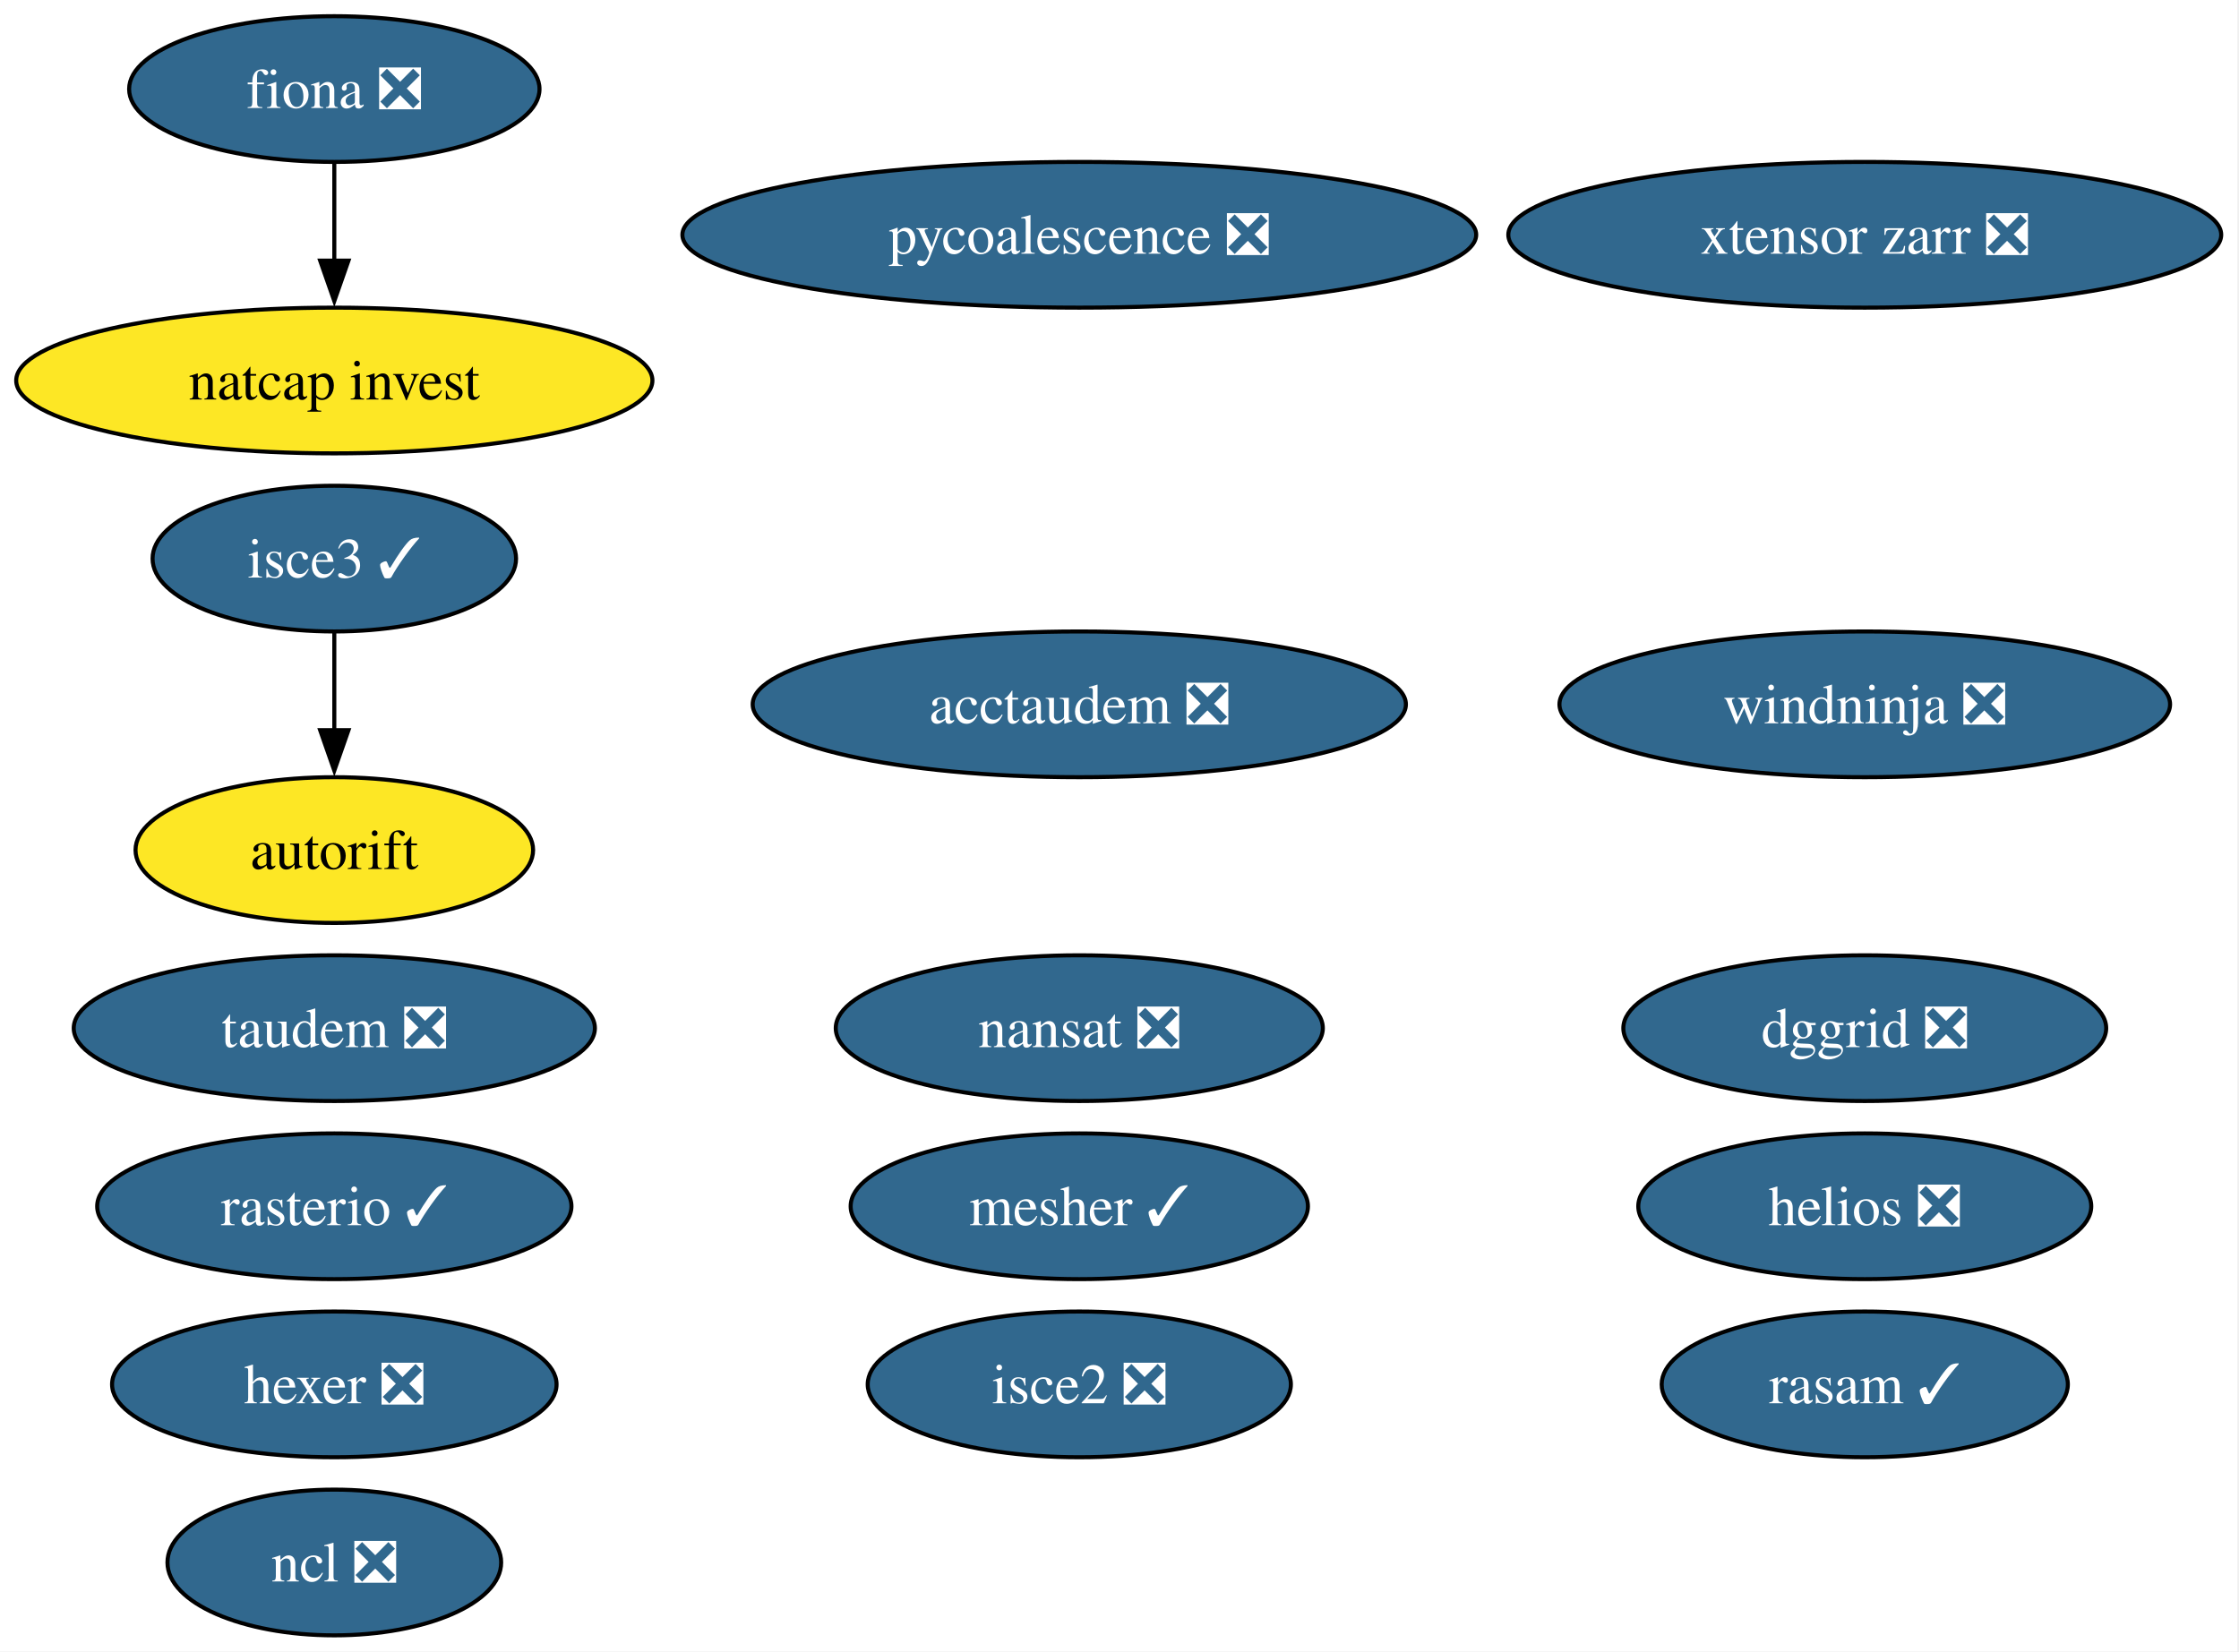
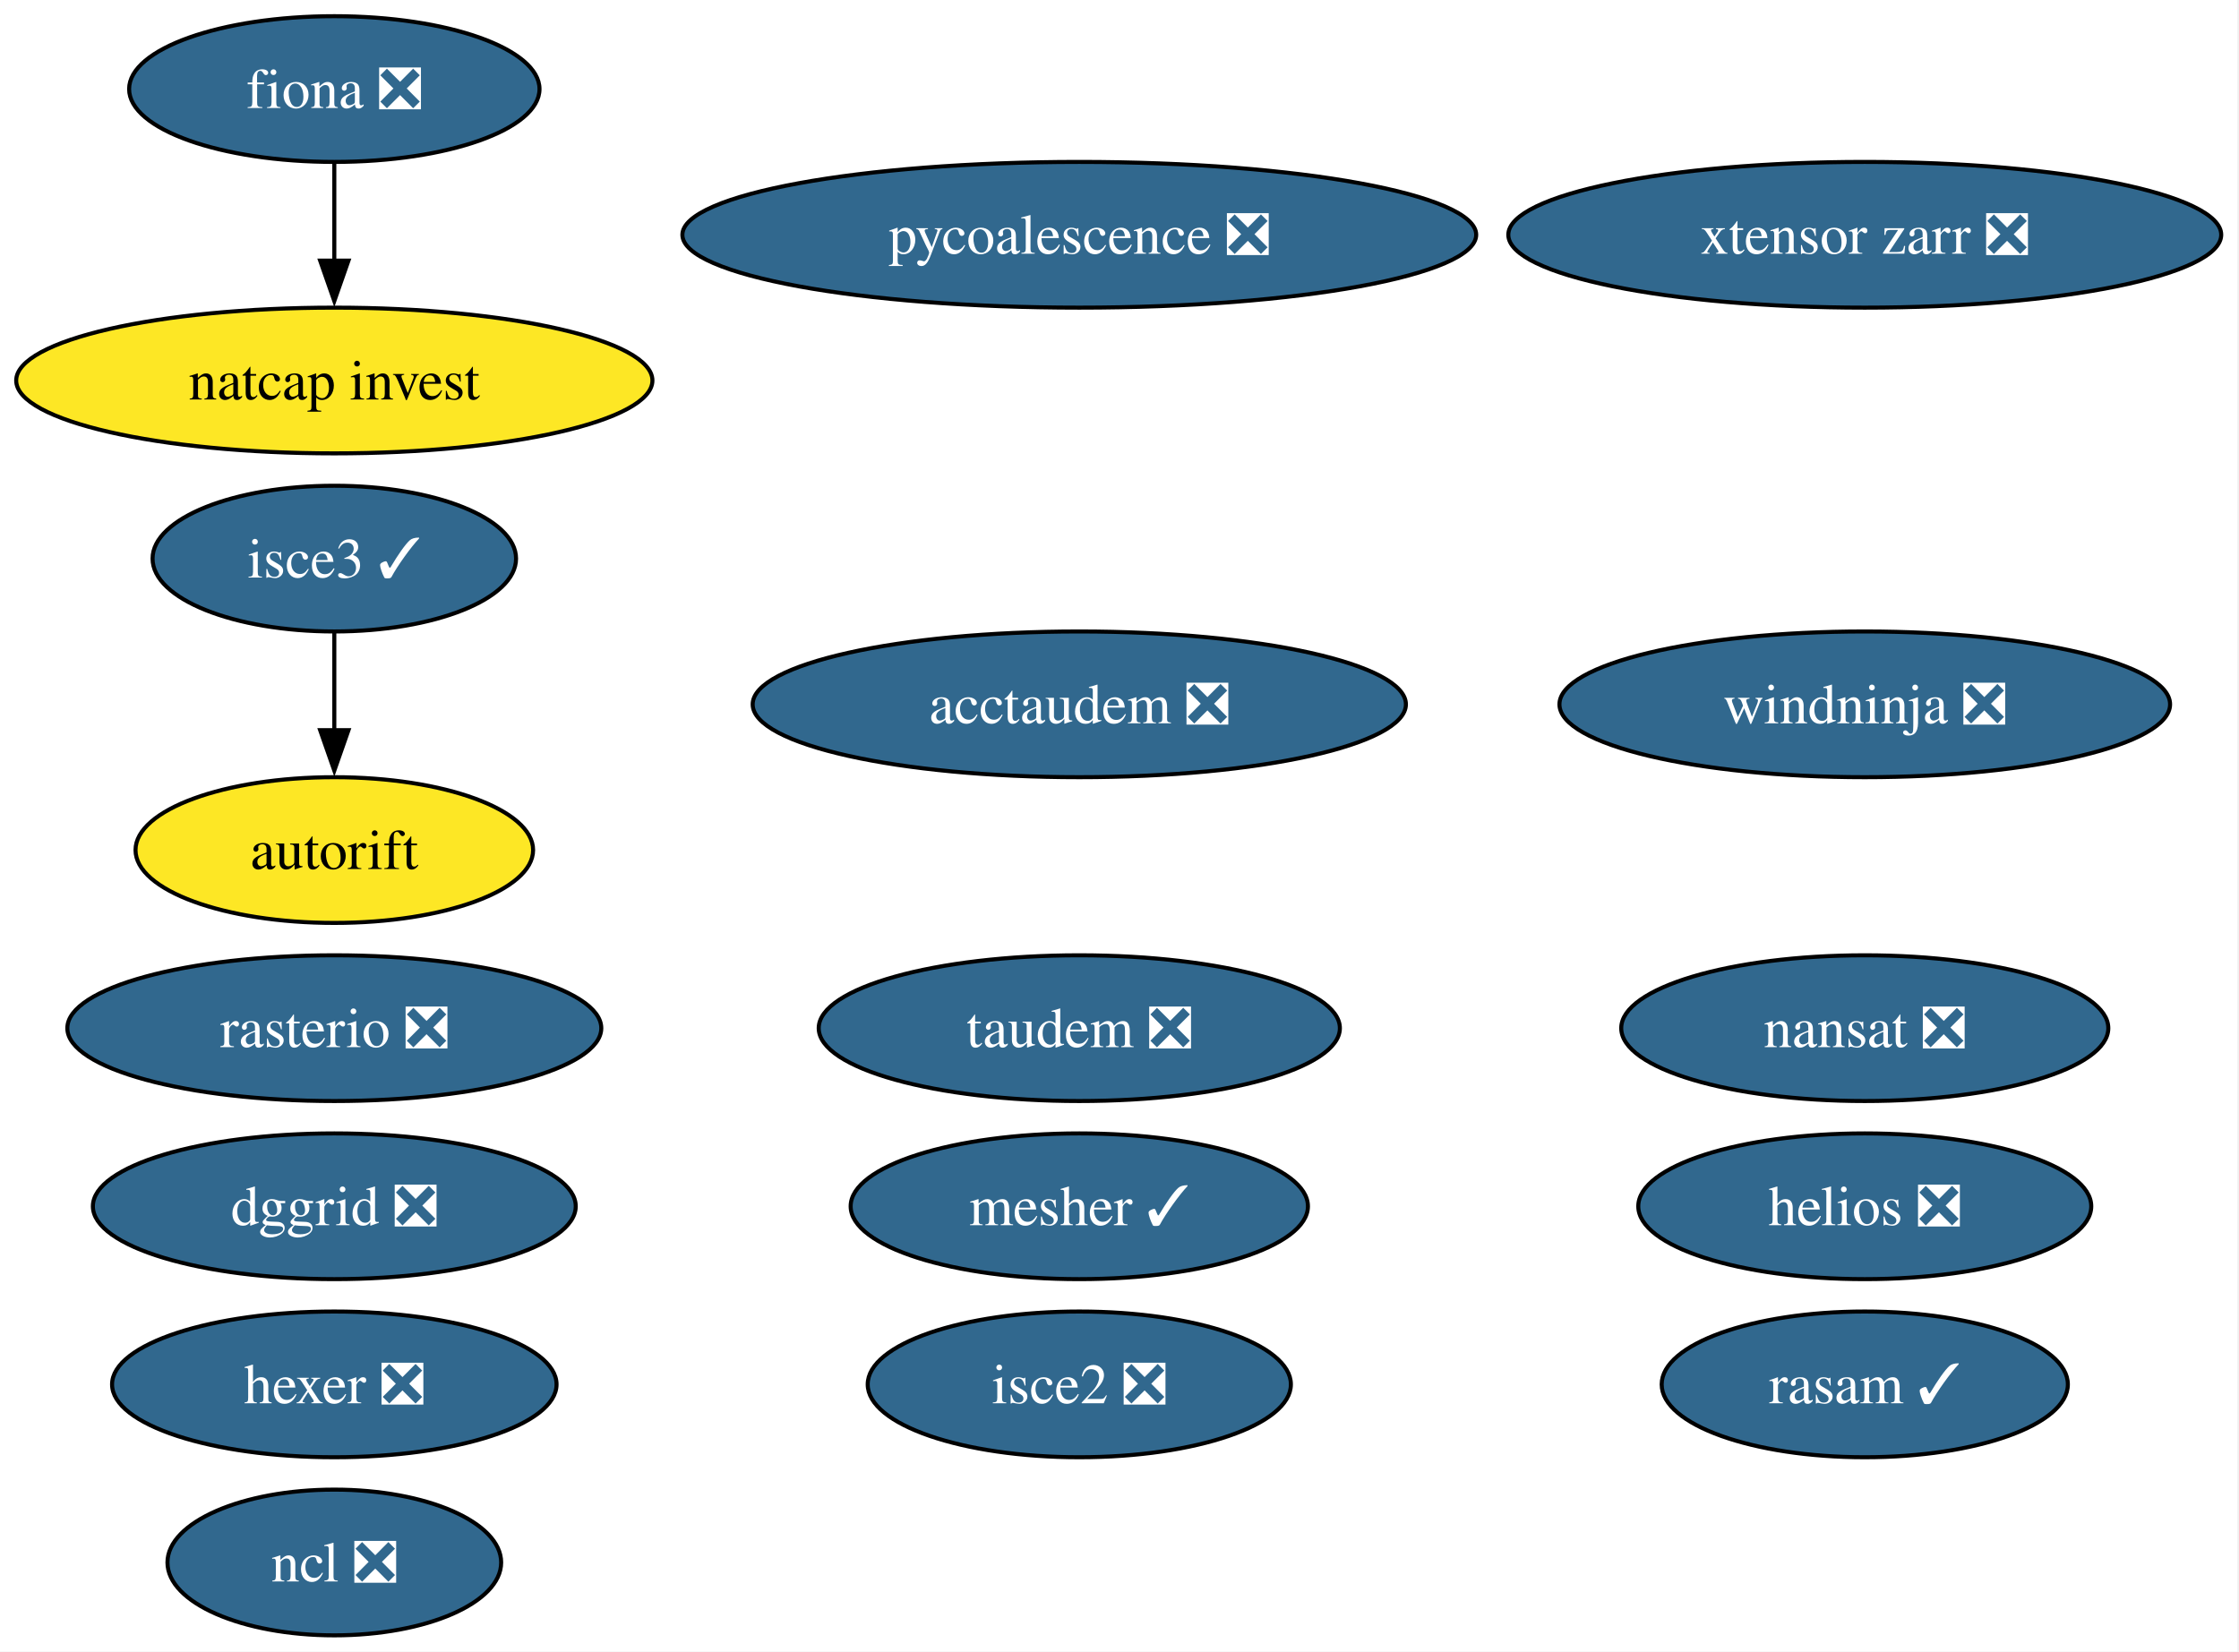
<svg xmlns="http://www.w3.org/2000/svg" xmlns:xlink="http://www.w3.org/1999/xlink" width="553pt" height="408pt" viewBox="0.00 0.00 553.00 408.00">
  <g id="graph0" class="graph" transform="scale(1 1) rotate(0) translate(4 404)">
    <polygon fill="white" stroke="none" points="-4,4 -4,-404 548.6,-404 548.6,4 -4,4" />
    <g id="node1" class="node">
      <g id="a_node1">
        <a xlink:href="https://github.com/conda-forge/fiona-feedstock/pull/243" xlink:title="fiona ❎">
          <ellipse fill="#31688e" stroke="black" cx="78.57" cy="-382" rx="50.68" ry="18" />
          <text xml:space="preserve" text-anchor="middle" x="78.57" y="-377.32" font-family="Times,serif" font-size="14.00" fill="white">fiona ❎</text>
        </a>
      </g>
    </g>
    <g id="node13" class="node">
      <g id="a_node13">
        <a xlink:href="https://github.com/conda-forge/natcap.invest-feedstock" xlink:title="natcap invest">
          <ellipse fill="#fde725" stroke="black" cx="78.57" cy="-310" rx="78.57" ry="18" />
          <text xml:space="preserve" text-anchor="middle" x="78.57" y="-305.32" font-family="Times,serif" font-size="14.00">natcap invest</text>
        </a>
      </g>
    </g>
    <g id="edge1" class="edge">
      <path fill="none" stroke="black" d="M78.57,-363.7C78.57,-356.41 78.57,-347.73 78.57,-339.54" />
      <polygon fill="black" stroke="black" points="82.07,-339.62 78.57,-329.62 75.07,-339.62 82.07,-339.62" />
    </g>
    <g id="node2" class="node">
      <g id="a_node2">
        <a xlink:href="https://github.com/conda-forge/nansat-feedstock/pull/45" xlink:title="nansat ❎">
-           <ellipse fill="#31688e" stroke="black" cx="262.57" cy="-150" rx="60.15" ry="18" />
-           <text xml:space="preserve" text-anchor="middle" x="262.57" y="-145.32" font-family="Times,serif" font-size="14.00" fill="white">nansat ❎</text>
+           <ellipse fill="#31688e" stroke="black" cx="456.57" cy="-150" rx="60.15" ry="18" />
+           <text xml:space="preserve" text-anchor="middle" x="456.57" y="-145.32" font-family="Times,serif" font-size="14.00" fill="white">nansat ❎</text>
        </a>
      </g>
    </g>
    <g id="node3" class="node">
      <g id="a_node3">
        <a xlink:href="https://github.com/conda-forge/ncl-feedstock/pull/172" xlink:title="ncl ❎">
          <ellipse fill="#31688e" stroke="black" cx="78.57" cy="-18" rx="41.21" ry="18" />
          <text xml:space="preserve" text-anchor="middle" x="78.57" y="-13.32" font-family="Times,serif" font-size="14.00" fill="white">ncl ❎</text>
        </a>
      </g>
    </g>
    <g id="node4" class="node">
      <g id="a_node4">
-         <a xlink:href="https://github.com/conda-forge/rasterio-feedstock/pull/346" xlink:title="rasterio ✓">
-           <ellipse fill="#31688e" stroke="black" cx="78.57" cy="-106" rx="58.57" ry="18" />
-           <text xml:space="preserve" text-anchor="middle" x="78.57" y="-101.33" font-family="Times,serif" font-size="14.00" fill="white">rasterio ✓</text>
+         <a xlink:href="https://github.com/conda-forge/rasterio-feedstock/pull/346" xlink:title="rasterio ❎">
+           <ellipse fill="#31688e" stroke="black" cx="78.57" cy="-150" rx="65.94" ry="18" />
+           <text xml:space="preserve" text-anchor="middle" x="78.57" y="-145.32" font-family="Times,serif" font-size="14.00" fill="white">rasterio ❎</text>
        </a>
      </g>
    </g>
    <g id="node5" class="node">
      <g id="a_node5">
        <a xlink:href="https://github.com/conda-forge/hexer-feedstock/pull/18" xlink:title="hexer ❎">
          <ellipse fill="#31688e" stroke="black" cx="78.57" cy="-62" rx="54.89" ry="18" />
          <text xml:space="preserve" text-anchor="middle" x="78.57" y="-57.33" font-family="Times,serif" font-size="14.00" fill="white">hexer ❎</text>
        </a>
      </g>
    </g>
    <g id="node6" class="node">
      <g id="a_node6">
        <a xlink:href="https://github.com/conda-forge/pycoalescence-feedstock/pull/66" xlink:title="pycoalescence ❎">
          <ellipse fill="#31688e" stroke="black" cx="262.57" cy="-346" rx="98.03" ry="18" />
          <text xml:space="preserve" text-anchor="middle" x="262.57" y="-341.32" font-family="Times,serif" font-size="14.00" fill="white">pycoalescence ❎</text>
        </a>
      </g>
    </g>
    <g id="node7" class="node">
      <g id="a_node7">
        <a xlink:href="https://github.com/conda-forge/isce2-feedstock/pull/90" xlink:title="isce2 ❎">
          <ellipse fill="#31688e" stroke="black" cx="262.57" cy="-62" rx="52.26" ry="18" />
          <text xml:space="preserve" text-anchor="middle" x="262.57" y="-57.33" font-family="Times,serif" font-size="14.00" fill="white">isce2 ❎</text>
        </a>
      </g>
    </g>
    <g id="node8" class="node">
      <g id="a_node8">
        <a xlink:href="https://github.com/conda-forge/autorift-feedstock" xlink:title="autorift">
          <ellipse fill="#fde725" stroke="black" cx="78.57" cy="-194" rx="49.1" ry="18" />
          <text xml:space="preserve" text-anchor="middle" x="78.57" y="-189.32" font-family="Times,serif" font-size="14.00">autorift</text>
        </a>
      </g>
    </g>
    <g id="node9" class="node">
      <g id="a_node9">
        <a xlink:href="https://github.com/conda-forge/taudem-feedstock/pull/26" xlink:title="taudem ❎">
-           <ellipse fill="#31688e" stroke="black" cx="78.57" cy="-150" rx="64.36" ry="18" />
-           <text xml:space="preserve" text-anchor="middle" x="78.57" y="-145.32" font-family="Times,serif" font-size="14.00" fill="white">taudem ❎</text>
+           <ellipse fill="#31688e" stroke="black" cx="262.57" cy="-150" rx="64.36" ry="18" />
+           <text xml:space="preserve" text-anchor="middle" x="262.57" y="-145.32" font-family="Times,serif" font-size="14.00" fill="white">taudem ❎</text>
        </a>
      </g>
    </g>
    <g id="node10" class="node">
      <g id="a_node10">
        <a xlink:href="https://github.com/conda-forge/acctaudem-feedstock/pull/20" xlink:title="acctaudem ❎">
          <ellipse fill="#31688e" stroke="black" cx="262.57" cy="-230" rx="80.67" ry="18" />
          <text xml:space="preserve" text-anchor="middle" x="262.57" y="-225.32" font-family="Times,serif" font-size="14.00" fill="white">acctaudem ❎</text>
        </a>
      </g>
    </g>
    <g id="node11" class="node">
      <g id="a_node11">
        <a xlink:href="https://github.com/conda-forge/isce3-feedstock/pull/116" xlink:title="isce3 ✓">
          <ellipse fill="#31688e" stroke="black" cx="78.57" cy="-266" rx="44.89" ry="18" />
          <text xml:space="preserve" text-anchor="middle" x="78.57" y="-261.32" font-family="Times,serif" font-size="14.00" fill="white">isce3 ✓</text>
        </a>
      </g>
    </g>
    <g id="edge2" class="edge">
      <path fill="none" stroke="black" d="M78.57,-247.7C78.57,-240.41 78.57,-231.73 78.57,-223.54" />
      <polygon fill="black" stroke="black" points="82.07,-223.62 78.57,-213.62 75.07,-223.62 82.07,-223.62" />
    </g>
    <g id="node12" class="node">
      <g id="a_node12">
        <a xlink:href="https://github.com/conda-forge/xtensor-zarr-feedstock/pull/18" xlink:title="xtensor zarr ❎">
          <ellipse fill="#31688e" stroke="black" cx="456.57" cy="-346" rx="88.04" ry="18" />
          <text xml:space="preserve" text-anchor="middle" x="456.57" y="-341.32" font-family="Times,serif" font-size="14.00" fill="white">xtensor zarr ❎</text>
        </a>
      </g>
    </g>
    <g id="node14" class="node">
      <g id="a_node14">
        <a xlink:href="https://github.com/conda-forge/dggrid-feedstock/pull/24" xlink:title="dggrid ❎">
-           <ellipse fill="#31688e" stroke="black" cx="456.57" cy="-150" rx="59.63" ry="18" />
-           <text xml:space="preserve" text-anchor="middle" x="456.57" y="-145.32" font-family="Times,serif" font-size="14.00" fill="white">dggrid ❎</text>
+           <ellipse fill="#31688e" stroke="black" cx="78.57" cy="-106" rx="59.63" ry="18" />
+           <text xml:space="preserve" text-anchor="middle" x="78.57" y="-101.33" font-family="Times,serif" font-size="14.00" fill="white">dggrid ❎</text>
        </a>
      </g>
    </g>
    <g id="node15" class="node">
      <g id="a_node15">
        <a xlink:href="https://github.com/conda-forge/rasam-feedstock/pull/6" xlink:title="rasam ✓">
          <ellipse fill="#31688e" stroke="black" cx="456.57" cy="-62" rx="50.16" ry="18" />
          <text xml:space="preserve" text-anchor="middle" x="456.57" y="-57.33" font-family="Times,serif" font-size="14.00" fill="white">rasam ✓</text>
        </a>
      </g>
    </g>
    <g id="node16" class="node">
      <g id="a_node16">
        <a xlink:href="https://github.com/conda-forge/helios-feedstock/pull/38" xlink:title="helios ❎">
          <ellipse fill="#31688e" stroke="black" cx="456.57" cy="-106" rx="55.94" ry="18" />
          <text xml:space="preserve" text-anchor="middle" x="456.57" y="-101.33" font-family="Times,serif" font-size="14.00" fill="white">helios ❎</text>
        </a>
      </g>
    </g>
    <g id="node17" class="node">
      <g id="a_node17">
        <a xlink:href="https://github.com/conda-forge/mesher-feedstock/pull/23" xlink:title="mesher ✓">
          <ellipse fill="#31688e" stroke="black" cx="262.57" cy="-106" rx="56.47" ry="18" />
          <text xml:space="preserve" text-anchor="middle" x="262.57" y="-101.33" font-family="Times,serif" font-size="14.00" fill="white">mesher ✓</text>
        </a>
      </g>
    </g>
    <g id="node18" class="node">
      <g id="a_node18">
        <a xlink:href="https://github.com/conda-forge/windninja-feedstock/pull/25" xlink:title="windninja ❎">
          <ellipse fill="#31688e" stroke="black" cx="456.57" cy="-230" rx="75.41" ry="18" />
          <text xml:space="preserve" text-anchor="middle" x="456.57" y="-225.32" font-family="Times,serif" font-size="14.00" fill="white">windninja ❎</text>
        </a>
      </g>
    </g>
  </g>
</svg>
